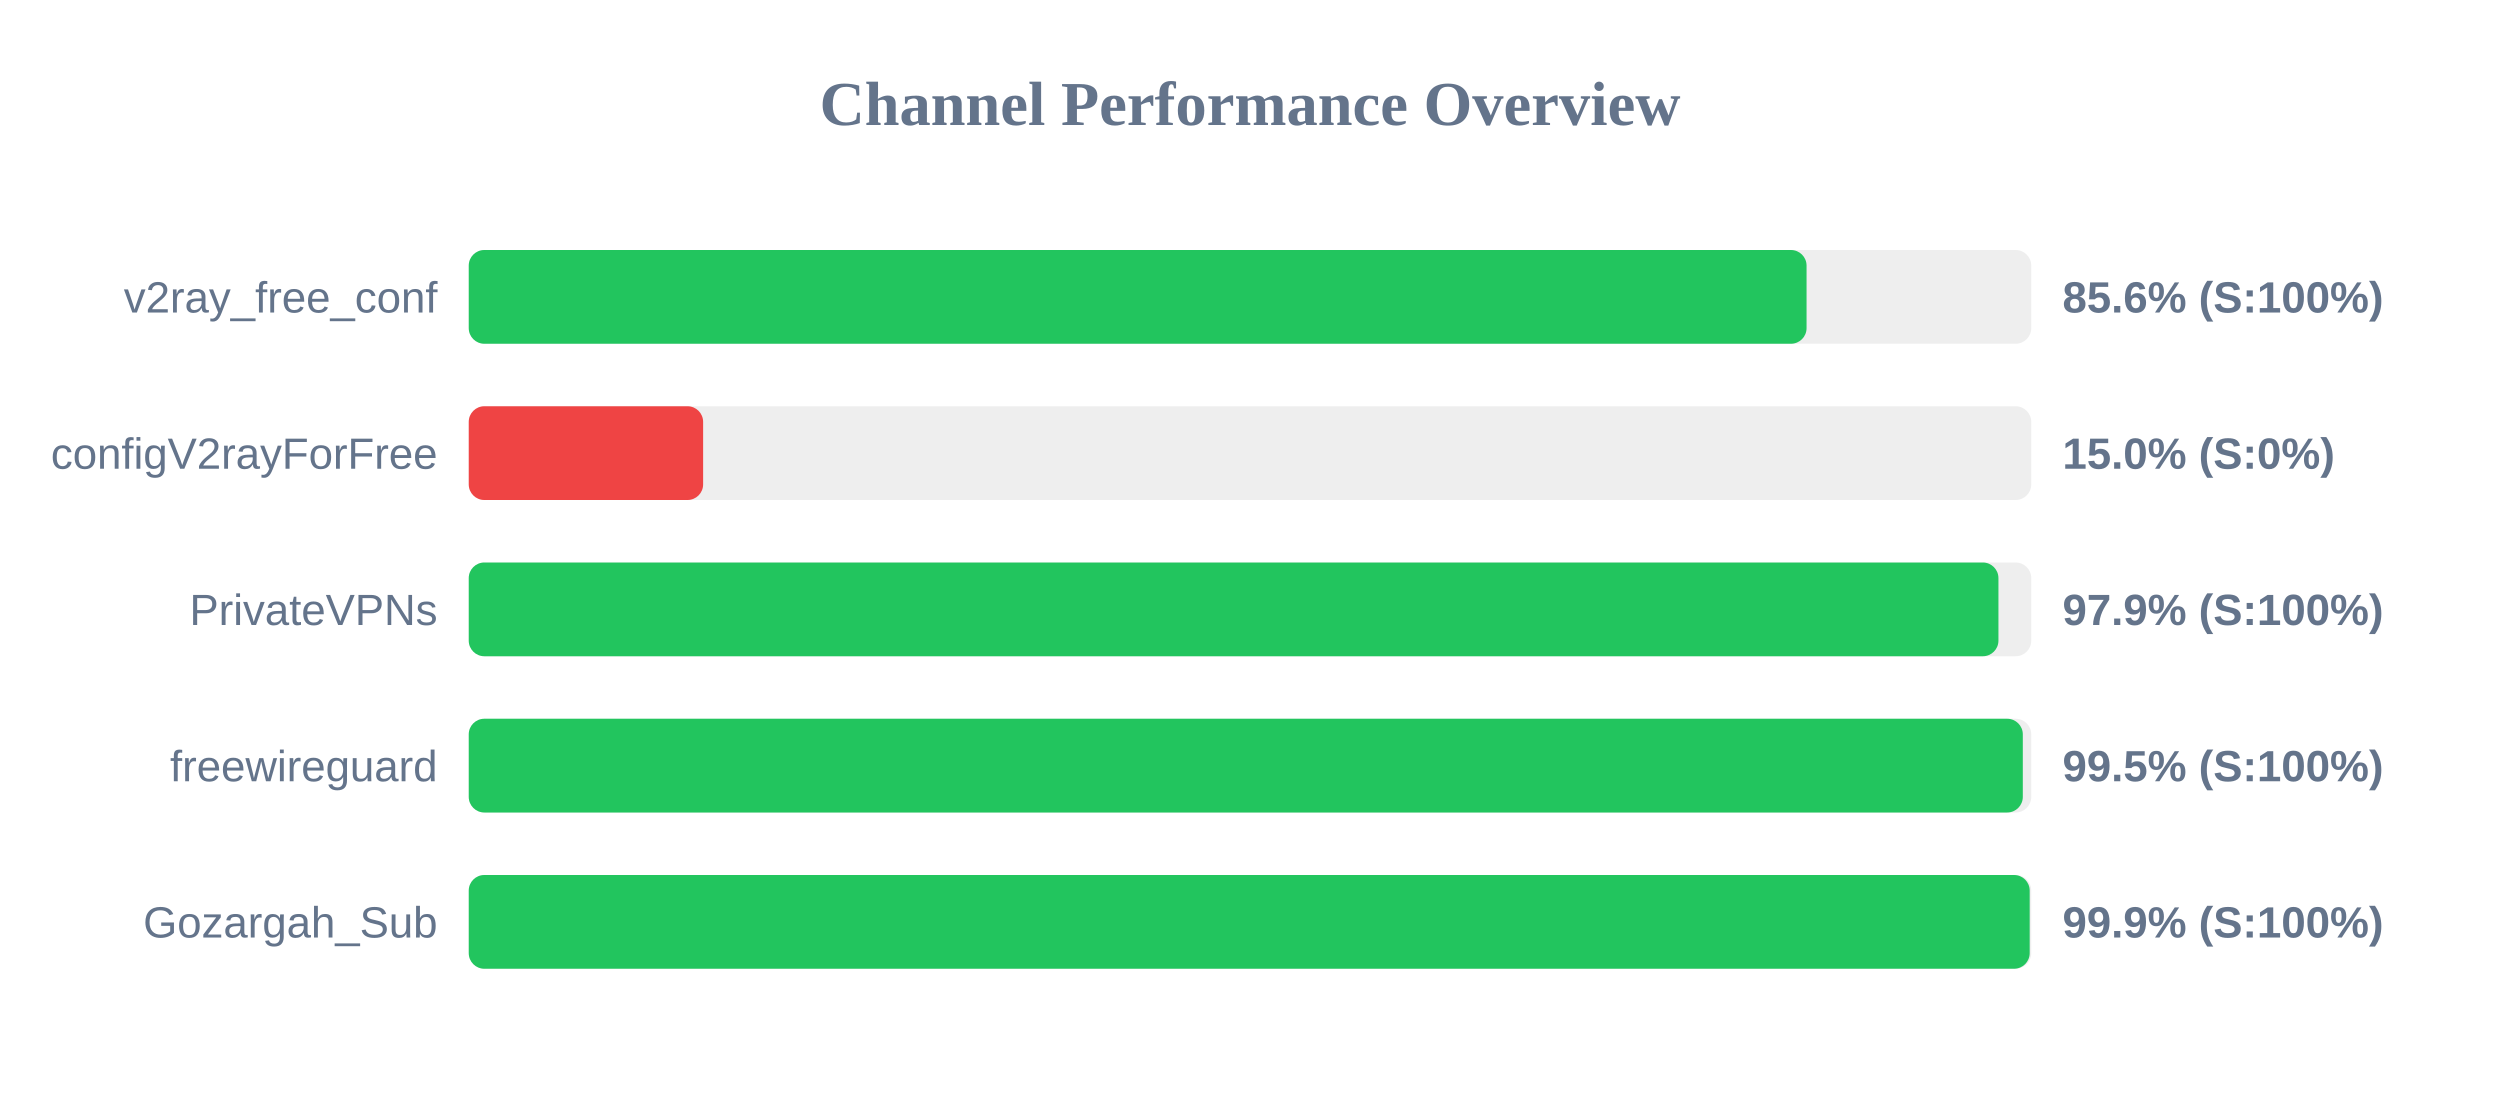
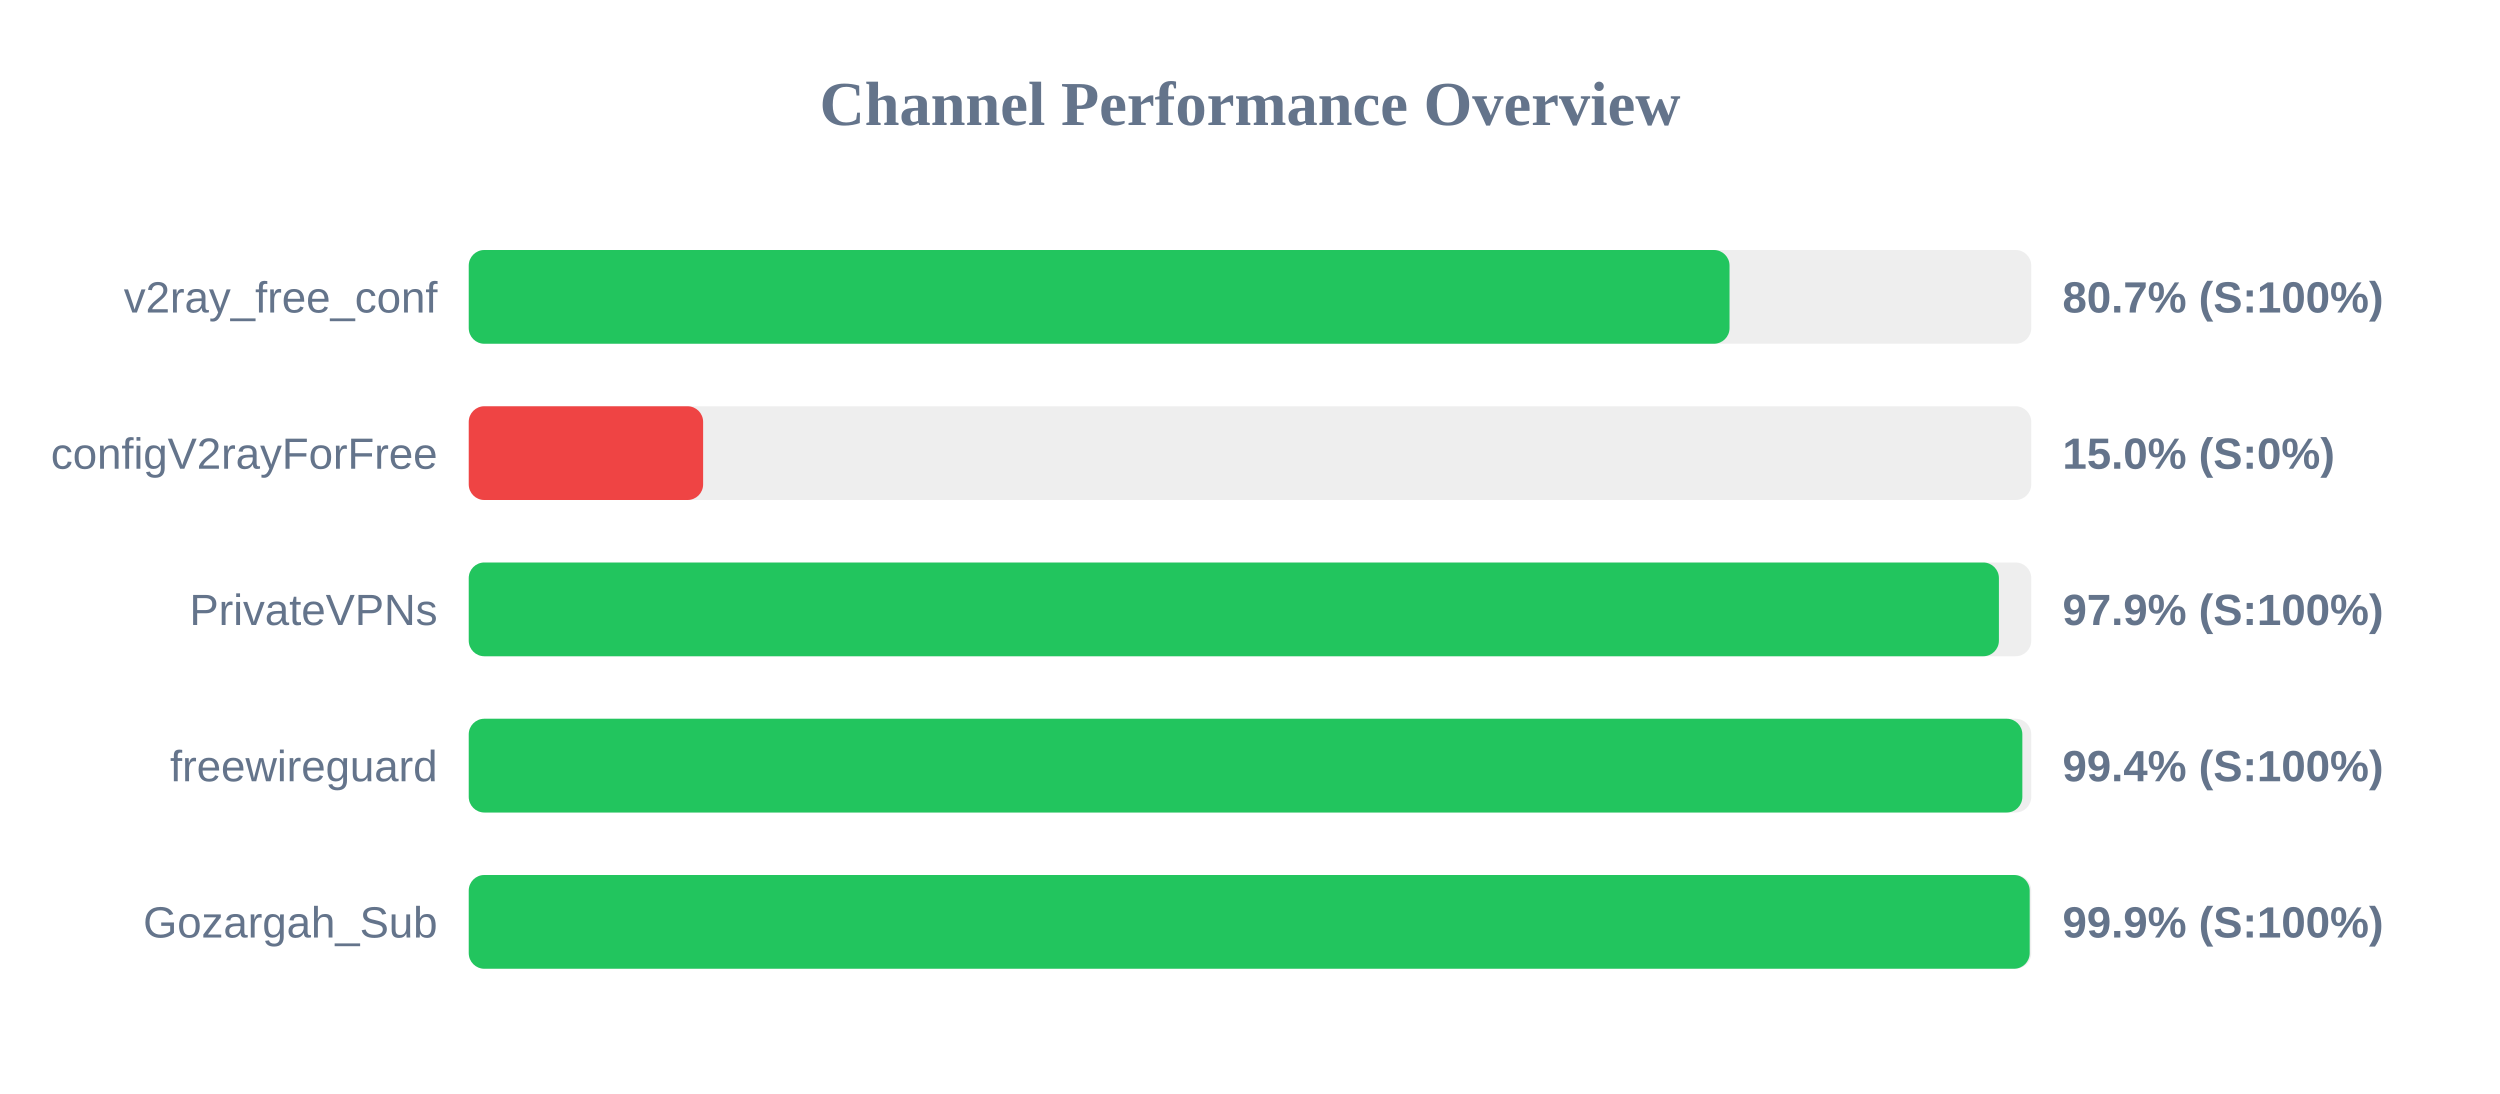
<svg xmlns="http://www.w3.org/2000/svg" width="800" height="350" version="1.1">
  <style>
        .row { font: 14px Arial; fill: #64748b; }
        .score { font: bold 14px Arial; fill: #64748b; }
    </style>
  <text x="400" y="40" text-anchor="middle" font-size="20px" font-weight="bold" fill="#64748b">Channel Performance Overview</text>
  <rect x="150" y="80" width="500" height="30" fill="#eee" rx="5" />
-   <rect x="150" y="80" width="428.1" height="30" fill="#22c55e" rx="5" />
+   <rect x="150" y="80" width="403.45" height="30" fill="#22c55e" rx="5" />
  <text x="140" y="100" text-anchor="end" class="row">v2ray_free_conf</text>
-   <text x="660" y="100" text-anchor="start" class="score">85.6% (S:100%)</text>
+   <text x="660" y="100" text-anchor="start" class="score">80.7% (S:100%)</text>
  <rect x="150" y="130" width="500" height="30" fill="#eee" rx="5" />
  <rect x="150" y="130" width="75.0" height="30" fill="#ef4444" rx="5" />
  <text x="140" y="150" text-anchor="end" class="row">configV2rayForFree</text>
  <text x="660" y="150" text-anchor="start" class="score">15.0% (S:0%)</text>
  <rect x="150" y="180" width="500" height="30" fill="#eee" rx="5" />
-   <rect x="150" y="180" width="489.5" height="30" fill="#22c55e" rx="5" />
+   <rect x="150" y="180" width="489.65" height="30" fill="#22c55e" rx="5" />
  <text x="140" y="200" text-anchor="end" class="row">PrivateVPNs</text>
  <text x="660" y="200" text-anchor="start" class="score">97.9% (S:100%)</text>
  <rect x="150" y="230" width="500" height="30" fill="#eee" rx="5" />
-   <rect x="150" y="230" width="497.3" height="30" fill="#22c55e" rx="5" />
+   <rect x="150" y="230" width="497.15" height="30" fill="#22c55e" rx="5" />
  <text x="140" y="250" text-anchor="end" class="row">freewireguard</text>
-   <text x="660" y="250" text-anchor="start" class="score">99.5% (S:100%)</text>
+   <text x="660" y="250" text-anchor="start" class="score">99.4% (S:100%)</text>
  <rect x="150" y="280" width="500" height="30" fill="#eee" rx="5" />
  <rect x="150" y="280" width="499.5" height="30" fill="#22c55e" rx="5" />
  <text x="140" y="300" text-anchor="end" class="row">Gozargah_Sub</text>
  <text x="660" y="300" text-anchor="start" class="score">99.9% (S:100%)</text>
</svg>
